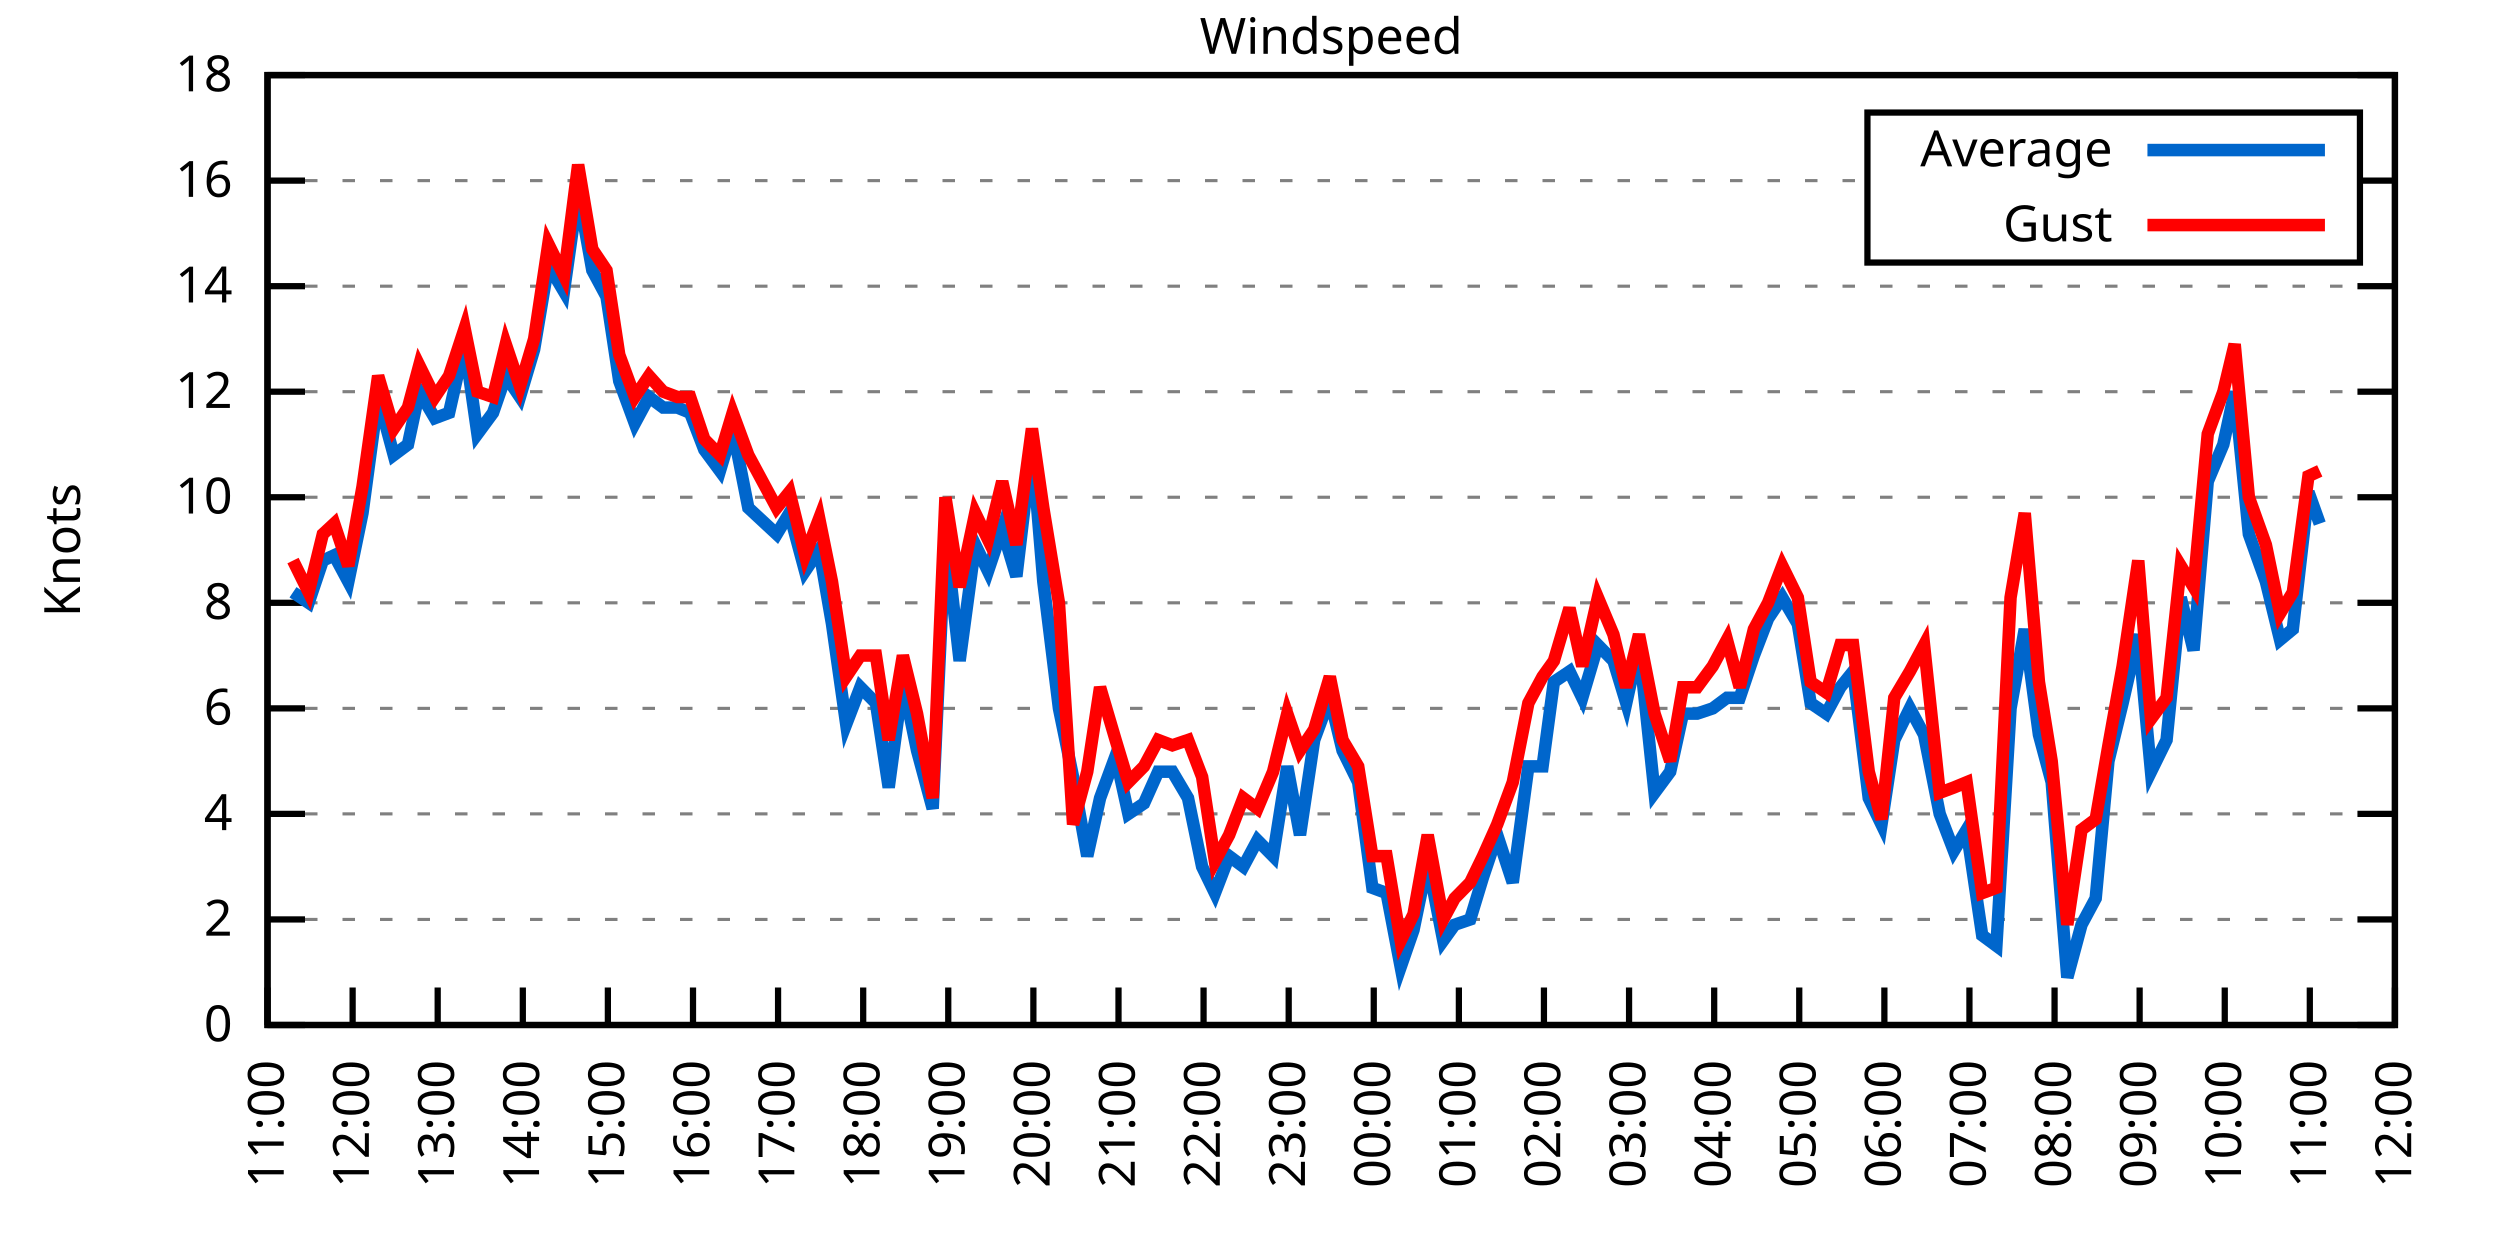
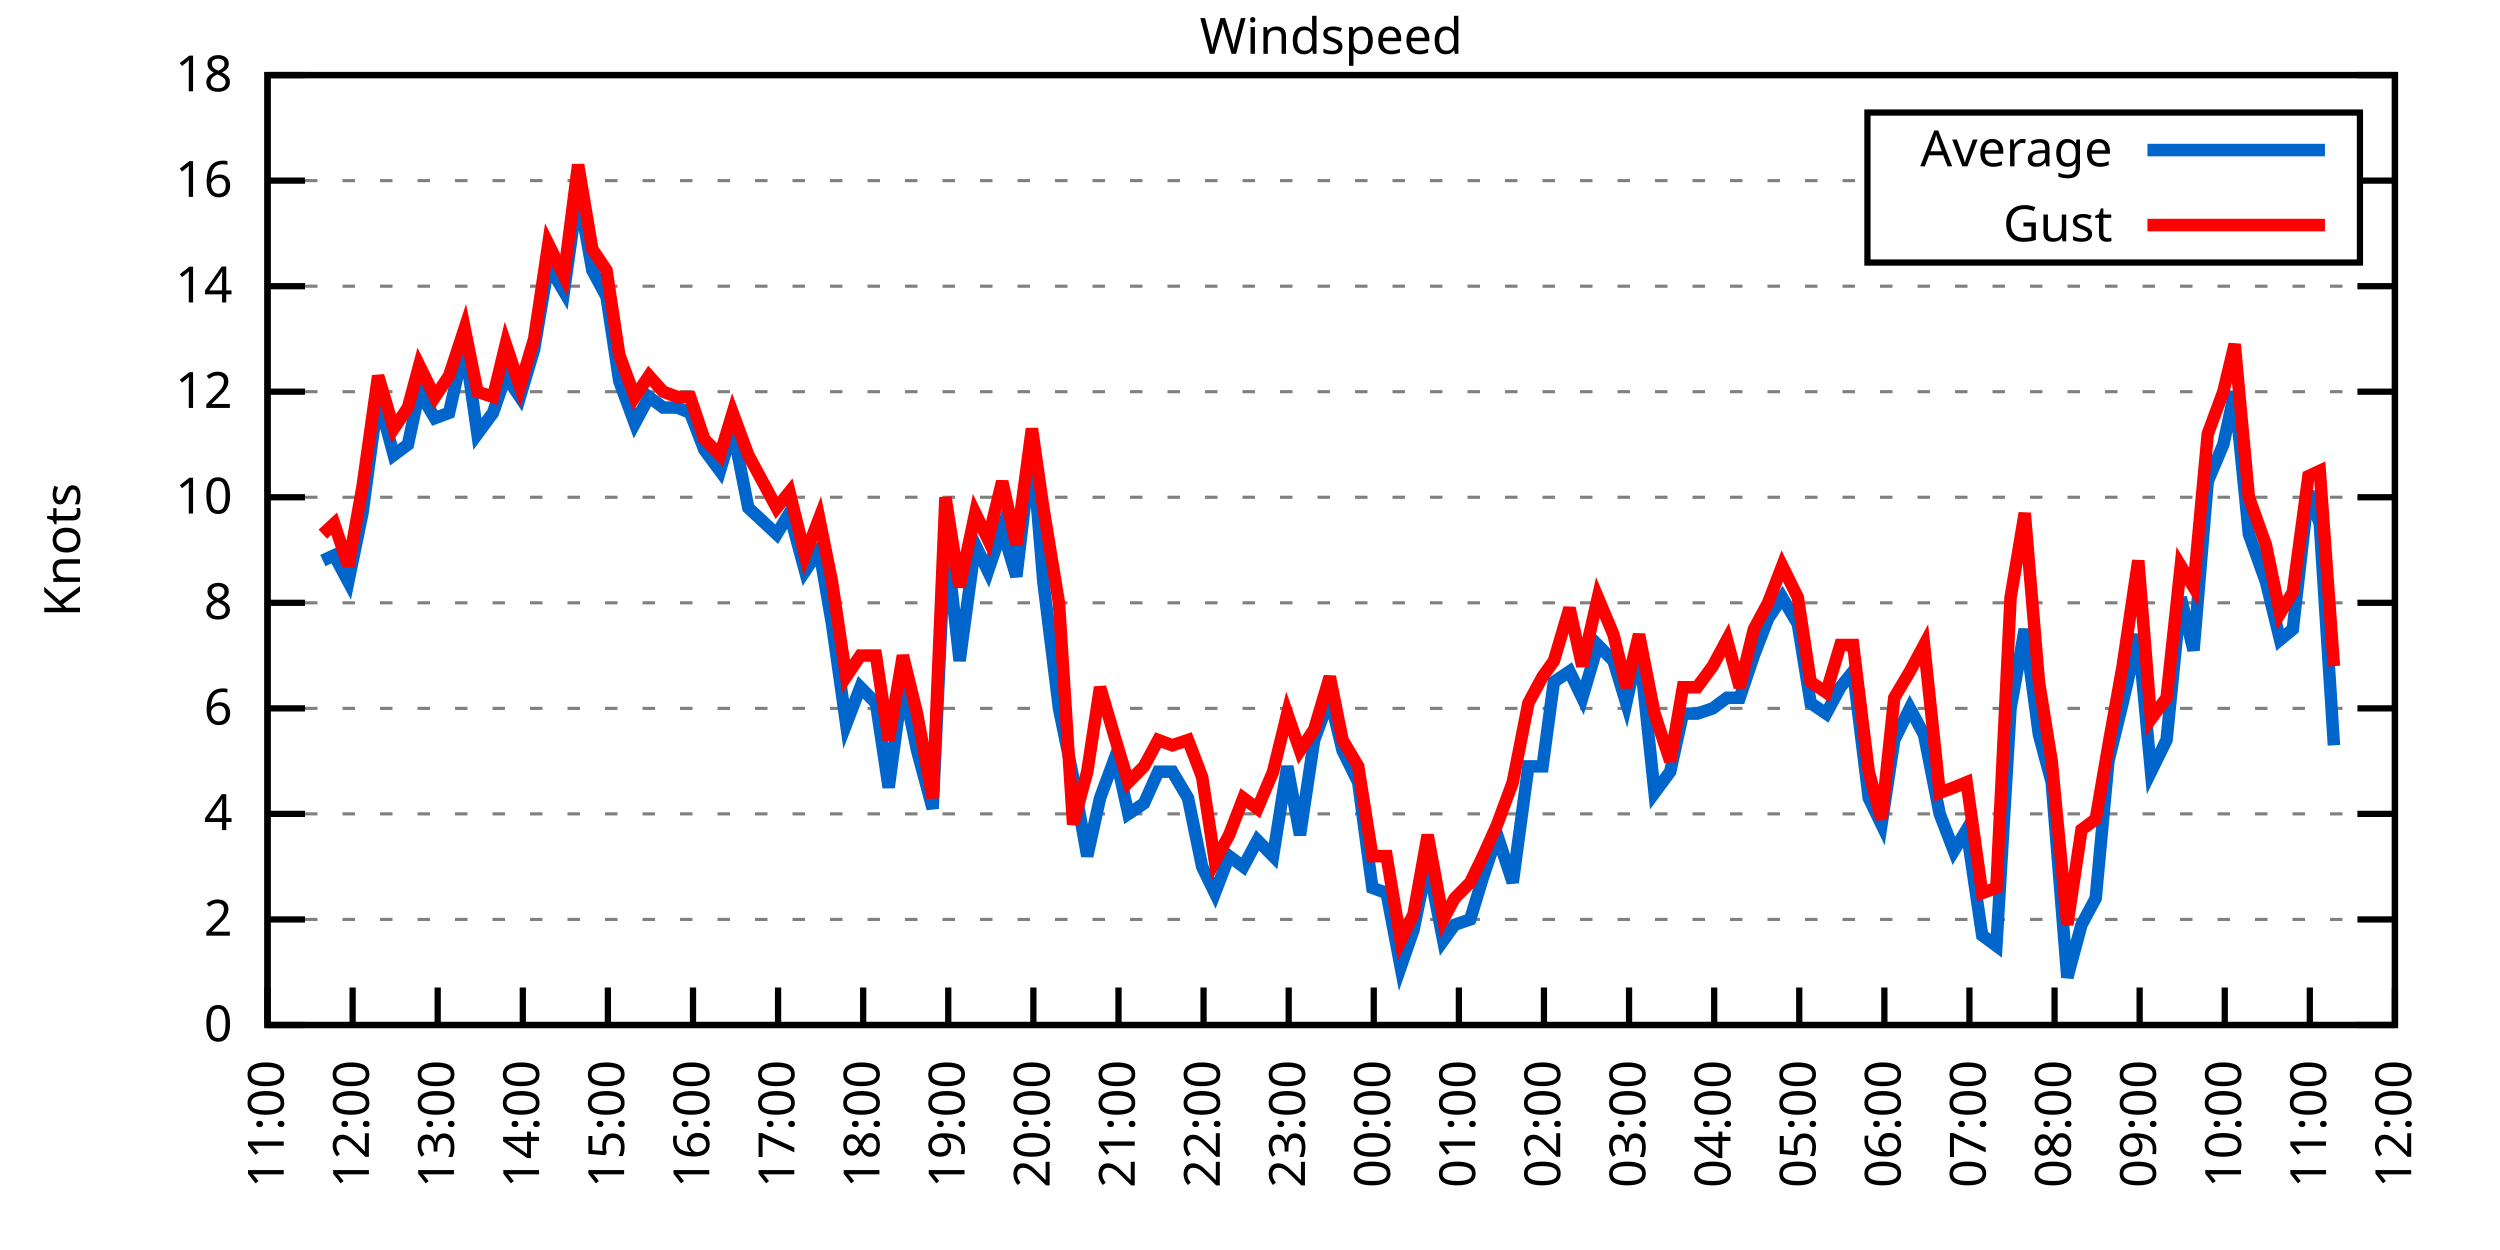
<svg xmlns="http://www.w3.org/2000/svg" xmlns:xlink="http://www.w3.org/1999/xlink" width="400" height="200" viewBox="0 0 400 200">
  <g id="gnuplot_canvas">
    <rect x="0" y="0" width="400" height="200" fill="none" />
    <defs>
      <circle id="gpDot" r="0.5" stroke-width="0.5" stroke="currentColor" />
      <path id="gpPt0" stroke-width="0.333" stroke="currentColor" d="M-1,0 h2 M0,-1 v2" />
      <path id="gpPt1" stroke-width="0.333" stroke="currentColor" d="M-1,-1 L1,1 M1,-1 L-1,1" />
      <path id="gpPt2" stroke-width="0.333" stroke="currentColor" d="M-1,0 L1,0 M0,-1 L0,1 M-1,-1 L1,1 M-1,1 L1,-1" />
      <rect id="gpPt3" stroke-width="0.333" stroke="currentColor" x="-1" y="-1" width="2" height="2" />
      <rect id="gpPt4" stroke-width="0.333" stroke="currentColor" fill="currentColor" x="-1" y="-1" width="2" height="2" />
      <circle id="gpPt5" stroke-width="0.333" stroke="currentColor" cx="0" cy="0" r="1" />
      <use xlink:href="#gpPt5" id="gpPt6" fill="currentColor" stroke="none" />
      <path id="gpPt7" stroke-width="0.333" stroke="currentColor" d="M0,-1.33 L-1.33,0.67 L1.33,0.67 z" />
      <use xlink:href="#gpPt7" id="gpPt8" fill="currentColor" stroke="none" />
      <use xlink:href="#gpPt7" id="gpPt9" stroke="currentColor" transform="rotate(180)" />
      <use xlink:href="#gpPt9" id="gpPt10" fill="currentColor" stroke="none" />
      <use xlink:href="#gpPt3" id="gpPt11" stroke="currentColor" transform="rotate(45)" />
      <use xlink:href="#gpPt11" id="gpPt12" fill="currentColor" stroke="none" />
      <path id="gpPt13" stroke-width="0.333" stroke="currentColor" d="M0,1.330 L1.265,0.411 L0.782,-1.067 L-0.782,-1.076 L-1.265,0.411 z" />
      <use xlink:href="#gpPt13" id="gpPt14" fill="currentColor" stroke="none" />
      <filter id="textbox" filterUnits="objectBoundingBox" x="0" y="0" height="1" width="1">
        <feFlood flood-color="white" flood-opacity="1" result="bgnd" />
        <feComposite in="SourceGraphic" in2="bgnd" operator="atop" />
      </filter>
      <filter id="greybox" filterUnits="objectBoundingBox" x="0" y="0" height="1" width="1">
        <feFlood flood-color="lightgrey" flood-opacity="1" result="grey" />
        <feComposite in="SourceGraphic" in2="grey" operator="atop" />
      </filter>
    </defs>
    <g fill="none" color="white" stroke="currentColor" stroke-width="1.00" stroke-linecap="butt" stroke-linejoin="miter">
</g>
    <g fill="none" color="black" stroke="currentColor" stroke-width="1.00" stroke-linecap="butt" stroke-linejoin="miter">
      <g stroke="none" shape-rendering="crispEdges">
        <polygon fill="rgb(255, 255, 255)" points="42.80,164.00 383.18,164.00 383.18,12.02 42.80,12.02 " />
      </g>
    </g>
    <g fill="none" color="black" stroke="currentColor" stroke-width="1.00" stroke-linecap="butt" stroke-linejoin="miter">
</g>
    <g fill="none" color="black" stroke="black" stroke-width="0.50" stroke-linecap="butt" stroke-linejoin="miter">
</g>
    <g fill="none" color="gray" stroke="currentColor" stroke-width="0.50" stroke-linecap="butt" stroke-linejoin="miter">
      <path stroke="gray" stroke-dasharray="2,4" class="gridline" d="M42.80,164.00 L383.19,164.00  " />
    </g>
    <g fill="none" color="gray" stroke="gray" stroke-width="1.00" stroke-linecap="butt" stroke-linejoin="miter">
</g>
    <g fill="none" color="black" stroke="currentColor" stroke-width="1.00" stroke-linecap="butt" stroke-linejoin="miter">
      <path stroke="black" d="M42.80,164.00 L48.80,164.00 M383.19,164.00 L377.19,164.00  " />
      <g transform="translate(37.20,166.60)" stroke="none" fill="black" font-family="Sans" font-size="8.00" text-anchor="end">
        <text>
          <tspan font-family="Sans"> 0</tspan>
        </text>
      </g>
    </g>
    <g fill="none" color="black" stroke="currentColor" stroke-width="1.00" stroke-linecap="butt" stroke-linejoin="miter">
</g>
    <g fill="none" color="black" stroke="black" stroke-width="0.50" stroke-linecap="butt" stroke-linejoin="miter">
</g>
    <g fill="none" color="gray" stroke="currentColor" stroke-width="0.50" stroke-linecap="butt" stroke-linejoin="miter">
      <path stroke="gray" stroke-dasharray="2,4" class="gridline" d="M42.80,147.11 L383.19,147.11  " />
    </g>
    <g fill="none" color="gray" stroke="gray" stroke-width="1.00" stroke-linecap="butt" stroke-linejoin="miter">
</g>
    <g fill="none" color="black" stroke="currentColor" stroke-width="1.00" stroke-linecap="butt" stroke-linejoin="miter">
      <path stroke="black" d="M42.80,147.11 L48.80,147.11 M383.19,147.11 L377.19,147.11  " />
      <g transform="translate(37.20,149.71)" stroke="none" fill="black" font-family="Sans" font-size="8.00" text-anchor="end">
        <text>
          <tspan font-family="Sans"> 2</tspan>
        </text>
      </g>
    </g>
    <g fill="none" color="black" stroke="currentColor" stroke-width="1.00" stroke-linecap="butt" stroke-linejoin="miter">
</g>
    <g fill="none" color="black" stroke="black" stroke-width="0.50" stroke-linecap="butt" stroke-linejoin="miter">
</g>
    <g fill="none" color="gray" stroke="currentColor" stroke-width="0.50" stroke-linecap="butt" stroke-linejoin="miter">
      <path stroke="gray" stroke-dasharray="2,4" class="gridline" d="M42.80,130.22 L383.19,130.22  " />
    </g>
    <g fill="none" color="gray" stroke="gray" stroke-width="1.00" stroke-linecap="butt" stroke-linejoin="miter">
</g>
    <g fill="none" color="black" stroke="currentColor" stroke-width="1.00" stroke-linecap="butt" stroke-linejoin="miter">
      <path stroke="black" d="M42.80,130.22 L48.80,130.22 M383.19,130.22 L377.19,130.22  " />
      <g transform="translate(37.20,132.82)" stroke="none" fill="black" font-family="Sans" font-size="8.00" text-anchor="end">
        <text>
          <tspan font-family="Sans"> 4</tspan>
        </text>
      </g>
    </g>
    <g fill="none" color="black" stroke="currentColor" stroke-width="1.00" stroke-linecap="butt" stroke-linejoin="miter">
</g>
    <g fill="none" color="black" stroke="black" stroke-width="0.50" stroke-linecap="butt" stroke-linejoin="miter">
</g>
    <g fill="none" color="gray" stroke="currentColor" stroke-width="0.50" stroke-linecap="butt" stroke-linejoin="miter">
      <path stroke="gray" stroke-dasharray="2,4" class="gridline" d="M42.80,113.34 L383.19,113.34  " />
    </g>
    <g fill="none" color="gray" stroke="gray" stroke-width="1.00" stroke-linecap="butt" stroke-linejoin="miter">
</g>
    <g fill="none" color="black" stroke="currentColor" stroke-width="1.00" stroke-linecap="butt" stroke-linejoin="miter">
      <path stroke="black" d="M42.80,113.34 L48.80,113.34 M383.19,113.34 L377.19,113.34  " />
      <g transform="translate(37.20,115.94)" stroke="none" fill="black" font-family="Sans" font-size="8.00" text-anchor="end">
        <text>
          <tspan font-family="Sans"> 6</tspan>
        </text>
      </g>
    </g>
    <g fill="none" color="black" stroke="currentColor" stroke-width="1.00" stroke-linecap="butt" stroke-linejoin="miter">
</g>
    <g fill="none" color="black" stroke="black" stroke-width="0.50" stroke-linecap="butt" stroke-linejoin="miter">
</g>
    <g fill="none" color="gray" stroke="currentColor" stroke-width="0.50" stroke-linecap="butt" stroke-linejoin="miter">
      <path stroke="gray" stroke-dasharray="2,4" class="gridline" d="M42.80,96.45 L383.19,96.45  " />
    </g>
    <g fill="none" color="gray" stroke="gray" stroke-width="1.00" stroke-linecap="butt" stroke-linejoin="miter">
</g>
    <g fill="none" color="black" stroke="currentColor" stroke-width="1.00" stroke-linecap="butt" stroke-linejoin="miter">
      <path stroke="black" d="M42.80,96.45 L48.80,96.45 M383.19,96.45 L377.19,96.45  " />
      <g transform="translate(37.20,99.05)" stroke="none" fill="black" font-family="Sans" font-size="8.00" text-anchor="end">
        <text>
          <tspan font-family="Sans"> 8</tspan>
        </text>
      </g>
    </g>
    <g fill="none" color="black" stroke="currentColor" stroke-width="1.00" stroke-linecap="butt" stroke-linejoin="miter">
</g>
    <g fill="none" color="black" stroke="black" stroke-width="0.50" stroke-linecap="butt" stroke-linejoin="miter">
</g>
    <g fill="none" color="gray" stroke="currentColor" stroke-width="0.50" stroke-linecap="butt" stroke-linejoin="miter">
      <path stroke="gray" stroke-dasharray="2,4" class="gridline" d="M42.80,79.56 L383.19,79.56  " />
    </g>
    <g fill="none" color="gray" stroke="gray" stroke-width="1.00" stroke-linecap="butt" stroke-linejoin="miter">
</g>
    <g fill="none" color="black" stroke="currentColor" stroke-width="1.00" stroke-linecap="butt" stroke-linejoin="miter">
      <path stroke="black" d="M42.80,79.56 L48.80,79.56 M383.19,79.56 L377.19,79.56  " />
      <g transform="translate(37.20,82.16)" stroke="none" fill="black" font-family="Sans" font-size="8.00" text-anchor="end">
        <text>
          <tspan font-family="Sans"> 10</tspan>
        </text>
      </g>
    </g>
    <g fill="none" color="black" stroke="currentColor" stroke-width="1.00" stroke-linecap="butt" stroke-linejoin="miter">
</g>
    <g fill="none" color="black" stroke="black" stroke-width="0.50" stroke-linecap="butt" stroke-linejoin="miter">
</g>
    <g fill="none" color="gray" stroke="currentColor" stroke-width="0.50" stroke-linecap="butt" stroke-linejoin="miter">
      <path stroke="gray" stroke-dasharray="2,4" class="gridline" d="M42.80,62.67 L383.19,62.67  " />
    </g>
    <g fill="none" color="gray" stroke="gray" stroke-width="1.00" stroke-linecap="butt" stroke-linejoin="miter">
</g>
    <g fill="none" color="black" stroke="currentColor" stroke-width="1.00" stroke-linecap="butt" stroke-linejoin="miter">
      <path stroke="black" d="M42.80,62.67 L48.80,62.67 M383.19,62.67 L377.19,62.67  " />
      <g transform="translate(37.20,65.27)" stroke="none" fill="black" font-family="Sans" font-size="8.00" text-anchor="end">
        <text>
          <tspan font-family="Sans"> 12</tspan>
        </text>
      </g>
    </g>
    <g fill="none" color="black" stroke="currentColor" stroke-width="1.00" stroke-linecap="butt" stroke-linejoin="miter">
</g>
    <g fill="none" color="black" stroke="black" stroke-width="0.50" stroke-linecap="butt" stroke-linejoin="miter">
</g>
    <g fill="none" color="gray" stroke="currentColor" stroke-width="0.50" stroke-linecap="butt" stroke-linejoin="miter">
      <path stroke="gray" stroke-dasharray="2,4" class="gridline" d="M42.80,45.79 L383.19,45.79  " />
    </g>
    <g fill="none" color="gray" stroke="gray" stroke-width="1.00" stroke-linecap="butt" stroke-linejoin="miter">
</g>
    <g fill="none" color="black" stroke="currentColor" stroke-width="1.00" stroke-linecap="butt" stroke-linejoin="miter">
      <path stroke="black" d="M42.80,45.79 L48.80,45.79 M383.19,45.79 L377.19,45.79  " />
      <g transform="translate(37.20,48.39)" stroke="none" fill="black" font-family="Sans" font-size="8.00" text-anchor="end">
        <text>
          <tspan font-family="Sans"> 14</tspan>
        </text>
      </g>
    </g>
    <g fill="none" color="black" stroke="currentColor" stroke-width="1.00" stroke-linecap="butt" stroke-linejoin="miter">
</g>
    <g fill="none" color="black" stroke="black" stroke-width="0.50" stroke-linecap="butt" stroke-linejoin="miter">
</g>
    <g fill="none" color="gray" stroke="currentColor" stroke-width="0.50" stroke-linecap="butt" stroke-linejoin="miter">
      <path stroke="gray" stroke-dasharray="2,4" class="gridline" d="M42.80,28.90 L298.79,28.90 M377.59,28.90 L383.19,28.90  " />
    </g>
    <g fill="none" color="gray" stroke="gray" stroke-width="1.00" stroke-linecap="butt" stroke-linejoin="miter">
</g>
    <g fill="none" color="black" stroke="currentColor" stroke-width="1.00" stroke-linecap="butt" stroke-linejoin="miter">
      <path stroke="black" d="M42.80,28.90 L48.80,28.90 M383.19,28.90 L377.19,28.90  " />
      <g transform="translate(37.20,31.50)" stroke="none" fill="black" font-family="Sans" font-size="8.00" text-anchor="end">
        <text>
          <tspan font-family="Sans"> 16</tspan>
        </text>
      </g>
    </g>
    <g fill="none" color="black" stroke="currentColor" stroke-width="1.00" stroke-linecap="butt" stroke-linejoin="miter">
</g>
    <g fill="none" color="black" stroke="black" stroke-width="0.50" stroke-linecap="butt" stroke-linejoin="miter">
</g>
    <g fill="none" color="gray" stroke="currentColor" stroke-width="0.50" stroke-linecap="butt" stroke-linejoin="miter">
      <path stroke="gray" stroke-dasharray="2,4" class="gridline" d="M42.80,12.01 L383.19,12.01  " />
    </g>
    <g fill="none" color="gray" stroke="gray" stroke-width="1.00" stroke-linecap="butt" stroke-linejoin="miter">
</g>
    <g fill="none" color="black" stroke="currentColor" stroke-width="1.00" stroke-linecap="butt" stroke-linejoin="miter">
      <path stroke="black" d="M42.80,12.01 L48.80,12.01 M383.19,12.01 L377.19,12.01  " />
      <g transform="translate(37.20,14.61)" stroke="none" fill="black" font-family="Sans" font-size="8.00" text-anchor="end">
        <text>
          <tspan font-family="Sans"> 18</tspan>
        </text>
      </g>
    </g>
    <g fill="none" color="black" stroke="currentColor" stroke-width="1.00" stroke-linecap="butt" stroke-linejoin="miter">
      <path stroke="black" d="M42.80,164.00 L42.80,158.00  " />
      <g transform="translate(45.40,169.60) rotate(270.00)" stroke="none" fill="black" font-family="Sans" font-size="8.00" text-anchor="end">
        <text>
          <tspan font-family="Sans">11:00</tspan>
        </text>
      </g>
    </g>
    <g fill="none" color="black" stroke="currentColor" stroke-width="1.00" stroke-linecap="butt" stroke-linejoin="miter">
      <path stroke="black" d="M56.42,164.00 L56.42,158.00  " />
      <g transform="translate(59.02,169.60) rotate(270.00)" stroke="none" fill="black" font-family="Sans" font-size="8.00" text-anchor="end">
        <text>
          <tspan font-family="Sans">12:00</tspan>
        </text>
      </g>
    </g>
    <g fill="none" color="black" stroke="currentColor" stroke-width="1.00" stroke-linecap="butt" stroke-linejoin="miter">
      <path stroke="black" d="M70.03,164.00 L70.03,158.00  " />
      <g transform="translate(72.63,169.60) rotate(270.00)" stroke="none" fill="black" font-family="Sans" font-size="8.00" text-anchor="end">
        <text>
          <tspan font-family="Sans">13:00</tspan>
        </text>
      </g>
    </g>
    <g fill="none" color="black" stroke="currentColor" stroke-width="1.00" stroke-linecap="butt" stroke-linejoin="miter">
      <path stroke="black" d="M83.65,164.00 L83.65,158.00  " />
      <g transform="translate(86.25,169.60) rotate(270.00)" stroke="none" fill="black" font-family="Sans" font-size="8.00" text-anchor="end">
        <text>
          <tspan font-family="Sans">14:00</tspan>
        </text>
      </g>
    </g>
    <g fill="none" color="black" stroke="currentColor" stroke-width="1.00" stroke-linecap="butt" stroke-linejoin="miter">
      <path stroke="black" d="M97.26,164.00 L97.26,158.00  " />
      <g transform="translate(99.86,169.60) rotate(270.00)" stroke="none" fill="black" font-family="Sans" font-size="8.00" text-anchor="end">
        <text>
          <tspan font-family="Sans">15:00</tspan>
        </text>
      </g>
    </g>
    <g fill="none" color="black" stroke="currentColor" stroke-width="1.00" stroke-linecap="butt" stroke-linejoin="miter">
      <path stroke="black" d="M110.88,164.00 L110.88,158.00  " />
      <g transform="translate(113.48,169.60) rotate(270.00)" stroke="none" fill="black" font-family="Sans" font-size="8.00" text-anchor="end">
        <text>
          <tspan font-family="Sans">16:00</tspan>
        </text>
      </g>
    </g>
    <g fill="none" color="black" stroke="currentColor" stroke-width="1.00" stroke-linecap="butt" stroke-linejoin="miter">
      <path stroke="black" d="M124.49,164.00 L124.49,158.00  " />
      <g transform="translate(127.09,169.60) rotate(270.00)" stroke="none" fill="black" font-family="Sans" font-size="8.00" text-anchor="end">
        <text>
          <tspan font-family="Sans">17:00</tspan>
        </text>
      </g>
    </g>
    <g fill="none" color="black" stroke="currentColor" stroke-width="1.00" stroke-linecap="butt" stroke-linejoin="miter">
      <path stroke="black" d="M138.11,164.00 L138.11,158.00  " />
      <g transform="translate(140.71,169.60) rotate(270.00)" stroke="none" fill="black" font-family="Sans" font-size="8.00" text-anchor="end">
        <text>
          <tspan font-family="Sans">18:00</tspan>
        </text>
      </g>
    </g>
    <g fill="none" color="black" stroke="currentColor" stroke-width="1.00" stroke-linecap="butt" stroke-linejoin="miter">
      <path stroke="black" d="M151.72,164.00 L151.72,158.00  " />
      <g transform="translate(154.32,169.60) rotate(270.00)" stroke="none" fill="black" font-family="Sans" font-size="8.00" text-anchor="end">
        <text>
          <tspan font-family="Sans">19:00</tspan>
        </text>
      </g>
    </g>
    <g fill="none" color="black" stroke="currentColor" stroke-width="1.00" stroke-linecap="butt" stroke-linejoin="miter">
      <path stroke="black" d="M165.34,164.00 L165.34,158.00  " />
      <g transform="translate(167.94,169.60) rotate(270.00)" stroke="none" fill="black" font-family="Sans" font-size="8.00" text-anchor="end">
        <text>
          <tspan font-family="Sans">20:00</tspan>
        </text>
      </g>
    </g>
    <g fill="none" color="black" stroke="currentColor" stroke-width="1.00" stroke-linecap="butt" stroke-linejoin="miter">
      <path stroke="black" d="M178.96,164.00 L178.96,158.00  " />
      <g transform="translate(181.56,169.60) rotate(270.00)" stroke="none" fill="black" font-family="Sans" font-size="8.00" text-anchor="end">
        <text>
          <tspan font-family="Sans">21:00</tspan>
        </text>
      </g>
    </g>
    <g fill="none" color="black" stroke="currentColor" stroke-width="1.00" stroke-linecap="butt" stroke-linejoin="miter">
      <path stroke="black" d="M192.57,164.00 L192.57,158.00  " />
      <g transform="translate(195.17,169.60) rotate(270.00)" stroke="none" fill="black" font-family="Sans" font-size="8.00" text-anchor="end">
        <text>
          <tspan font-family="Sans">22:00</tspan>
        </text>
      </g>
    </g>
    <g fill="none" color="black" stroke="currentColor" stroke-width="1.00" stroke-linecap="butt" stroke-linejoin="miter">
      <path stroke="black" d="M206.19,164.00 L206.19,158.00  " />
      <g transform="translate(208.79,169.60) rotate(270.00)" stroke="none" fill="black" font-family="Sans" font-size="8.00" text-anchor="end">
        <text>
          <tspan font-family="Sans">23:00</tspan>
        </text>
      </g>
    </g>
    <g fill="none" color="black" stroke="currentColor" stroke-width="1.00" stroke-linecap="butt" stroke-linejoin="miter">
      <path stroke="black" d="M219.80,164.00 L219.80,158.00  " />
      <g transform="translate(222.40,169.60) rotate(270.00)" stroke="none" fill="black" font-family="Sans" font-size="8.00" text-anchor="end">
        <text>
          <tspan font-family="Sans">00:00</tspan>
        </text>
      </g>
    </g>
    <g fill="none" color="black" stroke="currentColor" stroke-width="1.00" stroke-linecap="butt" stroke-linejoin="miter">
      <path stroke="black" d="M233.42,164.00 L233.42,158.00  " />
      <g transform="translate(236.02,169.60) rotate(270.00)" stroke="none" fill="black" font-family="Sans" font-size="8.00" text-anchor="end">
        <text>
          <tspan font-family="Sans">01:00</tspan>
        </text>
      </g>
    </g>
    <g fill="none" color="black" stroke="currentColor" stroke-width="1.00" stroke-linecap="butt" stroke-linejoin="miter">
      <path stroke="black" d="M247.03,164.00 L247.03,158.00  " />
      <g transform="translate(249.63,169.60) rotate(270.00)" stroke="none" fill="black" font-family="Sans" font-size="8.00" text-anchor="end">
        <text>
          <tspan font-family="Sans">02:00</tspan>
        </text>
      </g>
    </g>
    <g fill="none" color="black" stroke="currentColor" stroke-width="1.00" stroke-linecap="butt" stroke-linejoin="miter">
      <path stroke="black" d="M260.65,164.00 L260.65,158.00  " />
      <g transform="translate(263.25,169.60) rotate(270.00)" stroke="none" fill="black" font-family="Sans" font-size="8.00" text-anchor="end">
        <text>
          <tspan font-family="Sans">03:00</tspan>
        </text>
      </g>
    </g>
    <g fill="none" color="black" stroke="currentColor" stroke-width="1.00" stroke-linecap="butt" stroke-linejoin="miter">
      <path stroke="black" d="M274.27,164.00 L274.27,158.00  " />
      <g transform="translate(276.87,169.60) rotate(270.00)" stroke="none" fill="black" font-family="Sans" font-size="8.00" text-anchor="end">
        <text>
          <tspan font-family="Sans">04:00</tspan>
        </text>
      </g>
    </g>
    <g fill="none" color="black" stroke="currentColor" stroke-width="1.00" stroke-linecap="butt" stroke-linejoin="miter">
      <path stroke="black" d="M287.88,164.00 L287.88,158.00  " />
      <g transform="translate(290.48,169.60) rotate(270.00)" stroke="none" fill="black" font-family="Sans" font-size="8.00" text-anchor="end">
        <text>
          <tspan font-family="Sans">05:00</tspan>
        </text>
      </g>
    </g>
    <g fill="none" color="black" stroke="currentColor" stroke-width="1.00" stroke-linecap="butt" stroke-linejoin="miter">
      <path stroke="black" d="M301.50,164.00 L301.50,158.00  " />
      <g transform="translate(304.10,169.60) rotate(270.00)" stroke="none" fill="black" font-family="Sans" font-size="8.00" text-anchor="end">
        <text>
          <tspan font-family="Sans">06:00</tspan>
        </text>
      </g>
    </g>
    <g fill="none" color="black" stroke="currentColor" stroke-width="1.00" stroke-linecap="butt" stroke-linejoin="miter">
      <path stroke="black" d="M315.11,164.00 L315.11,158.00  " />
      <g transform="translate(317.71,169.60) rotate(270.00)" stroke="none" fill="black" font-family="Sans" font-size="8.00" text-anchor="end">
        <text>
          <tspan font-family="Sans">07:00</tspan>
        </text>
      </g>
    </g>
    <g fill="none" color="black" stroke="currentColor" stroke-width="1.00" stroke-linecap="butt" stroke-linejoin="miter">
      <path stroke="black" d="M328.73,164.00 L328.73,158.00  " />
      <g transform="translate(331.33,169.60) rotate(270.00)" stroke="none" fill="black" font-family="Sans" font-size="8.00" text-anchor="end">
        <text>
          <tspan font-family="Sans">08:00</tspan>
        </text>
      </g>
    </g>
    <g fill="none" color="black" stroke="currentColor" stroke-width="1.00" stroke-linecap="butt" stroke-linejoin="miter">
      <path stroke="black" d="M342.34,164.00 L342.34,158.00  " />
      <g transform="translate(344.94,169.60) rotate(270.00)" stroke="none" fill="black" font-family="Sans" font-size="8.00" text-anchor="end">
        <text>
          <tspan font-family="Sans">09:00</tspan>
        </text>
      </g>
    </g>
    <g fill="none" color="black" stroke="currentColor" stroke-width="1.00" stroke-linecap="butt" stroke-linejoin="miter">
      <path stroke="black" d="M355.96,164.00 L355.96,158.00  " />
      <g transform="translate(358.56,169.60) rotate(270.00)" stroke="none" fill="black" font-family="Sans" font-size="8.00" text-anchor="end">
        <text>
          <tspan font-family="Sans">10:00</tspan>
        </text>
      </g>
    </g>
    <g fill="none" color="black" stroke="currentColor" stroke-width="1.00" stroke-linecap="butt" stroke-linejoin="miter">
      <path stroke="black" d="M369.57,164.00 L369.57,158.00  " />
      <g transform="translate(372.17,169.60) rotate(270.00)" stroke="none" fill="black" font-family="Sans" font-size="8.00" text-anchor="end">
        <text>
          <tspan font-family="Sans">11:00</tspan>
        </text>
      </g>
    </g>
    <g fill="none" color="black" stroke="currentColor" stroke-width="1.00" stroke-linecap="butt" stroke-linejoin="miter">
      <path stroke="black" d="M383.19,164.00 L383.19,158.00  " />
      <g transform="translate(385.79,169.60) rotate(270.00)" stroke="none" fill="black" font-family="Sans" font-size="8.00" text-anchor="end">
        <text>
          <tspan font-family="Sans">12:00</tspan>
        </text>
      </g>
    </g>
    <g fill="none" color="black" stroke="currentColor" stroke-width="1.00" stroke-linecap="butt" stroke-linejoin="miter">
</g>
    <g fill="none" color="black" stroke="currentColor" stroke-width="1.00" stroke-linecap="butt" stroke-linejoin="miter">
      <path stroke="black" d="M42.80,12.01 L42.80,164.00 L383.19,164.00 L383.19,12.01 L42.80,12.01 Z  " />
    </g>
    <g fill="none" color="black" stroke="currentColor" stroke-width="1.00" stroke-linecap="butt" stroke-linejoin="miter">
</g>
    <g fill="none" color="black" stroke="currentColor" stroke-width="1.00" stroke-linecap="butt" stroke-linejoin="miter">
      <path stroke="black" d="M298.79,42.01 L298.79,18.01 L377.59,18.01 L377.59,42.01 L298.79,42.01 Z  " />
    </g>
    <g id="Windspeed_plot_1">
      <g fill="none" color="white" stroke="black" stroke-width="2.00" stroke-linecap="butt" stroke-linejoin="miter">
</g>
      <g fill="none" color="black" stroke="currentColor" stroke-width="2.00" stroke-linecap="butt" stroke-linejoin="miter">
        <g transform="translate(337.99,26.61)" stroke="none" fill="black" font-family="Sans" font-size="8.00" text-anchor="end">
          <text>
            <tspan font-family="Sans">Average</tspan>
          </text>
        </g>
      </g>
      <g fill="none" color="black" stroke="currentColor" stroke-width="2.00" stroke-linecap="butt" stroke-linejoin="miter">
-         <path stroke="rgb(  0, 102, 204)" d="M343.59,24.01 L371.99,24.01 M46.88,94.76 L49.38,96.45 L51.65,89.69 L53.47,88.85 L55.73,93.07 L58.00,82.09   L60.50,63.52 L63.00,72.81 L65.27,71.12 L67.08,62.67 L69.58,66.90 L71.85,66.05 L74.34,55.07 L76.39,69.43   L78.88,66.05 L80.92,60.14 L83.19,63.52 L85.46,55.92 L87.73,42.41 L90.23,46.63 L92.50,30.59 L94.77,43.25   L97.04,47.47 L99.08,60.98 L101.57,67.74 L103.84,63.52 L106.11,65.21 L108.38,65.21 L110.42,66.05 L112.69,71.96   L115.19,75.34 L117.23,68.58 L119.73,81.25 L124.27,85.47 L126.31,82.09 L128.81,91.38 L131.07,88.00 L133.12,99.83   L135.39,115.87 L137.66,109.96 L140.15,112.49 L142.19,126.00 L144.46,109.11 L146.73,120.09 L149.23,129.38 L151.27,85.47   L153.54,105.74 L156.04,87.16 L158.08,91.38 L160.35,84.63 L162.62,92.23 L165.11,71.12 L166.93,93.07 L169.43,113.34   L171.69,124.31 L173.96,136.98 L176.01,127.69 L178.50,120.94 L180.54,130.22 L183.04,128.54 L185.31,123.47 L187.58,123.47   L190.08,127.69 L192.34,138.67 L194.39,142.89 L196.66,136.98 L198.93,138.67 L201.19,134.45 L203.69,136.98 L205.96,122.62   L208.00,133.60 L210.27,118.40 L212.77,111.65 L214.81,120.09 L217.31,125.16 L219.58,142.05 L221.85,142.89 L224.11,154.71   L226.16,148.80 L228.43,137.82 L230.92,150.49 L232.74,147.96 L235.23,147.11 L237.28,140.36 L239.55,133.60 L242.04,141.20   L244.54,122.62 L246.81,122.62 L248.62,109.11 L251.12,107.43 L253.16,111.65 L255.66,103.20 L258.15,105.74 L260.20,112.49   L262.24,103.20 L264.73,126.85 L267.23,123.47 L269.27,114.18 L271.54,114.18 L274.04,113.34 L276.31,111.65 L278.35,111.65   L280.62,104.89 L282.89,98.98 L285.16,95.60 L287.65,99.83 L289.70,112.49 L292.19,114.18 L294.46,109.96 L296.50,107.43   L299.00,127.69 L301.04,131.91 L303.08,118.40 L305.58,113.34 L307.85,117.56 L310.35,130.22 L312.62,136.14 L314.66,132.76   L317.15,149.65 L319.42,151.33 L321.69,113.34 L323.96,100.67 L326.23,117.56 L328.27,125.16 L330.77,156.40 L333.04,147.96   L335.31,143.73 L337.35,121.78 L339.62,112.49 L342.12,101.52 L344.16,123.47 L346.65,118.40 L348.92,95.60 L350.97,104.05   L353.24,77.03 L355.73,71.12 L357.55,62.67 L359.82,85.47 L362.54,93.07 L364.81,102.36 L366.85,100.67 L369.35,78.72   L371.16,83.78  " />
+         <path stroke="rgb(  0, 102, 204)" d="M343.59,24.01 L371.99,24.01 M51.65,89.69 L53.47,88.85 L55.73,93.07 L58.00,82.09 L60.50,63.52 L63.00,72.81   L65.27,71.12 L67.08,62.67 L69.58,66.90 L71.85,66.05 L74.34,55.07 L76.39,69.43 L78.88,66.05 L80.92,60.14   L83.19,63.52 L85.46,55.92 L87.73,42.41 L90.23,46.63 L92.50,30.59 L94.77,43.25 L97.04,47.47 L99.08,60.98   L101.57,67.74 L103.84,63.52 L106.11,65.21 L108.38,65.21 L110.42,66.05 L112.69,71.96 L115.19,75.34 L117.23,68.58   L119.73,81.25 L124.27,85.47 L126.31,82.09 L128.81,91.38 L131.07,88.00 L133.12,99.83 L135.39,115.87 L137.66,109.96   L140.15,112.49 L142.19,126.00 L144.46,109.11 L146.73,120.09 L149.23,129.38 L151.27,85.47 L153.54,105.74 L156.04,87.16   L158.08,91.38 L160.35,84.63 L162.62,92.23 L165.11,71.12 L166.93,93.07 L169.43,113.34 L171.69,124.31 L173.96,136.98   L176.01,127.69 L178.50,120.94 L180.54,130.22 L183.04,128.54 L185.31,123.47 L187.58,123.47 L190.08,127.69 L192.34,138.67   L194.39,142.89 L196.66,136.98 L198.93,138.67 L201.19,134.45 L203.69,136.98 L205.96,122.62 L208.00,133.60 L210.27,118.40   L212.77,111.65 L214.81,120.09 L217.31,125.16 L219.58,142.05 L221.85,142.89 L224.11,154.71 L226.16,148.80 L228.43,137.82   L230.92,150.49 L232.74,147.96 L235.23,147.11 L237.28,140.36 L239.55,133.60 L242.04,141.20 L244.54,122.62 L246.81,122.62   L248.62,109.11 L251.12,107.43 L253.16,111.65 L255.66,103.20 L258.15,105.74 L260.20,112.49 L262.24,103.20 L264.73,126.85   L267.23,123.47 L269.27,114.18 L271.54,114.18 L274.04,113.34 L276.31,111.65 L278.35,111.65 L280.62,104.89 L282.89,98.98   L285.16,95.60 L287.65,99.83 L289.70,112.49 L292.19,114.18 L294.46,109.96 L296.50,107.43 L299.00,127.69 L301.04,131.91   L303.08,118.40 L305.58,113.34 L307.85,117.56 L310.35,130.22 L312.62,136.14 L314.66,132.76 L317.15,149.65 L319.42,151.33   L321.69,113.34 L323.96,100.67 L326.23,117.56 L328.27,125.16 L330.77,156.40 L333.04,147.96 L335.31,143.73 L337.35,121.78   L339.62,112.49 L342.12,101.52 L344.16,123.47 L346.65,118.40 L348.92,95.60 L350.97,104.05 L353.24,77.03 L355.73,71.12   L357.55,62.67 L359.82,85.47 L362.54,93.07 L364.81,102.36 L366.85,100.67 L369.35,78.72 L371.16,83.78 L373.43,119.25    " />
      </g>
    </g>
    <g id="Windspeed_plot_2">
      <g fill="none" color="black" stroke="currentColor" stroke-width="2.00" stroke-linecap="butt" stroke-linejoin="miter">
        <g transform="translate(337.99,38.61)" stroke="none" fill="black" font-family="Sans" font-size="8.00" text-anchor="end">
          <text>
            <tspan font-family="Sans">Gust</tspan>
          </text>
        </g>
      </g>
      <g fill="none" color="black" stroke="currentColor" stroke-width="2.00" stroke-linecap="butt" stroke-linejoin="miter">
-         <path stroke="rgb(255,   0,   0)" d="M343.59,36.01 L371.99,36.01 M46.88,89.69 L49.38,94.76 L51.65,85.47 L53.47,83.78 L55.73,90.54 L58.00,77.87   L60.50,60.14 L63.00,68.58 L65.27,65.21 L67.08,58.45 L69.58,63.52 L71.85,60.14 L74.34,52.54 L76.39,62.67   L78.88,63.52 L80.92,55.07 L83.19,61.83 L85.46,54.23 L87.73,39.03 L90.23,44.10 L92.50,26.36 L94.77,39.87   L97.04,43.25 L99.08,56.76 L101.57,63.52 L103.84,60.14 L106.11,62.67 L108.38,63.52 L110.42,63.52 L112.69,70.27   L115.19,72.81 L117.23,66.05 L119.73,72.81 L124.27,81.25 L126.31,78.72 L128.81,88.85 L131.07,82.94 L133.12,93.07   L135.39,108.27 L137.66,104.89 L140.15,104.89 L142.19,118.40 L144.46,104.89 L146.73,114.18 L149.23,127.69 L151.27,79.56   L153.54,93.92 L156.04,82.09 L158.08,86.32 L160.35,77.03 L162.62,87.16 L165.11,68.58 L166.93,81.25 L169.43,96.45   L171.69,131.91 L173.96,123.47 L176.01,109.96 L178.50,118.40 L180.54,125.16 L183.04,122.62 L185.31,118.40 L187.58,119.25   L190.08,118.40 L192.34,124.31 L194.39,137.82 L196.66,133.60 L198.93,127.69 L201.19,129.38 L203.69,123.47 L205.96,114.18   L208.00,120.09 L210.27,116.71 L212.77,108.27 L214.81,118.40 L217.31,122.62 L219.58,136.98 L221.85,136.98 L224.11,150.49   L226.16,146.27 L228.43,133.60 L230.92,147.11 L232.74,143.73 L235.23,141.20 L237.28,136.98 L239.55,131.91 L242.04,125.16   L244.54,112.49 L246.81,108.27 L248.62,105.74 L251.12,97.29 L253.16,106.58 L255.66,95.60 L258.15,101.52 L260.20,109.96   L262.24,101.52 L264.73,114.18 L267.23,121.78 L269.27,109.96 L271.54,109.96 L274.04,106.58 L276.31,102.36 L278.35,109.96   L280.62,100.67 L282.89,96.45 L285.16,90.54 L287.65,95.60 L289.70,109.11 L292.19,110.80 L294.46,103.20 L296.50,103.20   L299.00,123.47 L301.04,131.07 L303.08,111.65 L305.58,107.43 L307.85,103.20 L310.35,126.85 L312.62,126.00 L314.66,125.16   L317.15,142.89 L319.42,142.05 L321.69,95.60 L323.96,82.09 L326.23,109.11 L328.27,121.78 L330.77,147.96 L333.04,132.76   L335.31,131.07 L337.35,119.25 L339.62,106.58 L342.12,89.69 L344.16,115.03 L346.65,111.65 L348.92,90.54 L350.97,93.92   L353.24,69.43 L355.73,62.67 L357.55,55.07 L359.82,79.56 L362.54,87.16 L364.81,98.14 L366.85,94.76 L369.35,76.18   L371.16,75.34  " />
+         <path stroke="rgb(255,   0,   0)" d="M343.59,36.01 L371.99,36.01 M51.65,85.47 L53.47,83.78 L55.73,90.54 L58.00,77.87 L60.50,60.14 L63.00,68.58   L65.27,65.21 L67.08,58.45 L69.58,63.52 L71.85,60.14 L74.34,52.54 L76.39,62.67 L78.88,63.52 L80.92,55.07   L83.19,61.83 L85.46,54.23 L87.73,39.03 L90.23,44.10 L92.50,26.36 L94.77,39.87 L97.04,43.25 L99.08,56.76   L101.57,63.52 L103.84,60.14 L106.11,62.67 L108.38,63.52 L110.42,63.52 L112.69,70.27 L115.19,72.81 L117.23,66.05   L119.73,72.81 L124.27,81.25 L126.31,78.72 L128.81,88.85 L131.07,82.94 L133.12,93.07 L135.39,108.27 L137.66,104.89   L140.15,104.89 L142.19,118.40 L144.46,104.89 L146.73,114.18 L149.23,127.69 L151.27,79.56 L153.54,93.92 L156.04,82.09   L158.08,86.32 L160.35,77.03 L162.62,87.16 L165.11,68.58 L166.93,81.25 L169.43,96.45 L171.69,131.91 L173.96,123.47   L176.01,109.96 L178.50,118.40 L180.54,125.16 L183.04,122.62 L185.31,118.40 L187.58,119.25 L190.08,118.40 L192.34,124.31   L194.39,137.82 L196.66,133.60 L198.93,127.69 L201.19,129.38 L203.69,123.47 L205.96,114.18 L208.00,120.09 L210.27,116.71   L212.77,108.27 L214.81,118.40 L217.31,122.62 L219.58,136.98 L221.85,136.98 L224.11,150.49 L226.16,146.27 L228.43,133.60   L230.92,147.11 L232.74,143.73 L235.23,141.20 L237.28,136.98 L239.55,131.91 L242.04,125.16 L244.54,112.49 L246.81,108.27   L248.62,105.74 L251.12,97.29 L253.16,106.58 L255.66,95.60 L258.15,101.52 L260.20,109.96 L262.24,101.52 L264.73,114.18   L267.23,121.78 L269.27,109.96 L271.54,109.96 L274.04,106.58 L276.31,102.36 L278.35,109.96 L280.62,100.67 L282.89,96.45   L285.16,90.54 L287.65,95.60 L289.70,109.11 L292.19,110.80 L294.46,103.20 L296.50,103.20 L299.00,123.47 L301.04,131.07   L303.08,111.65 L305.58,107.43 L307.85,103.20 L310.35,126.85 L312.62,126.00 L314.66,125.16 L317.15,142.89 L319.42,142.05   L321.69,95.60 L323.96,82.09 L326.23,109.11 L328.27,121.78 L330.77,147.96 L333.04,132.76 L335.31,131.07 L337.35,119.25   L339.62,106.58 L342.12,89.69 L344.16,115.03 L346.65,111.65 L348.92,90.54 L350.97,93.92 L353.24,69.43 L355.73,62.67   L357.55,55.07 L359.82,79.56 L362.54,87.16 L364.81,98.14 L366.85,94.76 L369.35,76.18 L371.16,75.34 L373.43,106.58    " />
      </g>
    </g>
    <g fill="none" color="black" stroke="currentColor" stroke-width="2.00" stroke-linecap="butt" stroke-linejoin="miter">
</g>
    <g fill="none" color="black" stroke="black" stroke-width="1.00" stroke-linecap="butt" stroke-linejoin="miter">
</g>
    <g fill="none" color="black" stroke="currentColor" stroke-width="1.00" stroke-linecap="butt" stroke-linejoin="miter">
      <path stroke="black" d="M42.80,12.01 L42.80,164.00 L383.19,164.00 L383.19,12.01 L42.80,12.01 Z  " />
      <g transform="translate(12.80,88.01) rotate(270.00)" stroke="none" fill="black" font-family="Sans" font-size="8.00" text-anchor="middle">
        <text>
          <tspan font-family="Sans">Knots</tspan>
        </text>
      </g>
    </g>
    <g fill="none" color="black" stroke="currentColor" stroke-width="1.00" stroke-linecap="butt" stroke-linejoin="miter">
</g>
    <g fill="none" color="black" stroke="currentColor" stroke-width="1.00" stroke-linecap="butt" stroke-linejoin="miter">
      <g transform="translate(212.99,8.61)" stroke="none" fill="black" font-family="Sans" font-size="8.00" text-anchor="middle">
        <text>
          <tspan font-family="Sans">Windspeed</tspan>
        </text>
      </g>
    </g>
    <g fill="none" color="black" stroke="currentColor" stroke-width="1.00" stroke-linecap="butt" stroke-linejoin="miter">
</g>
  </g>
</svg>
